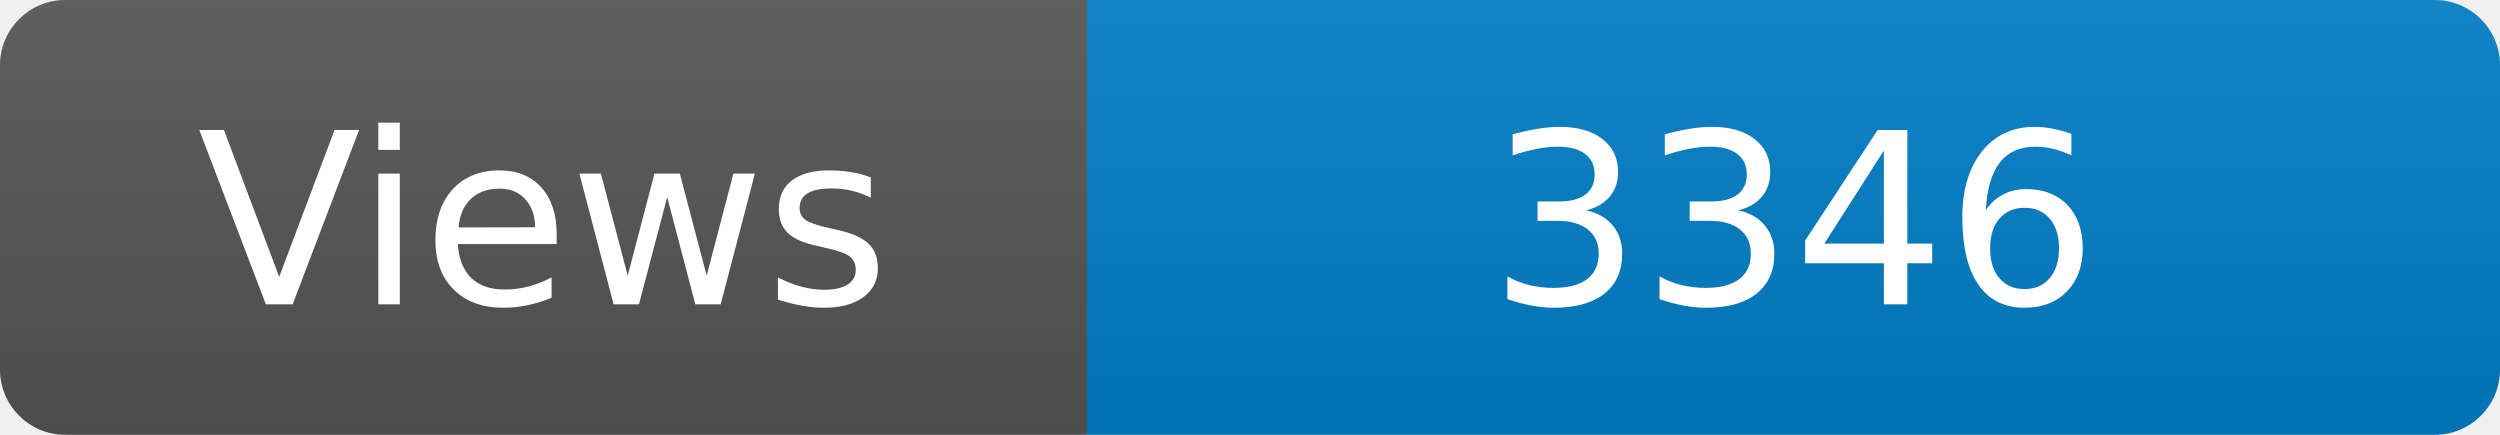
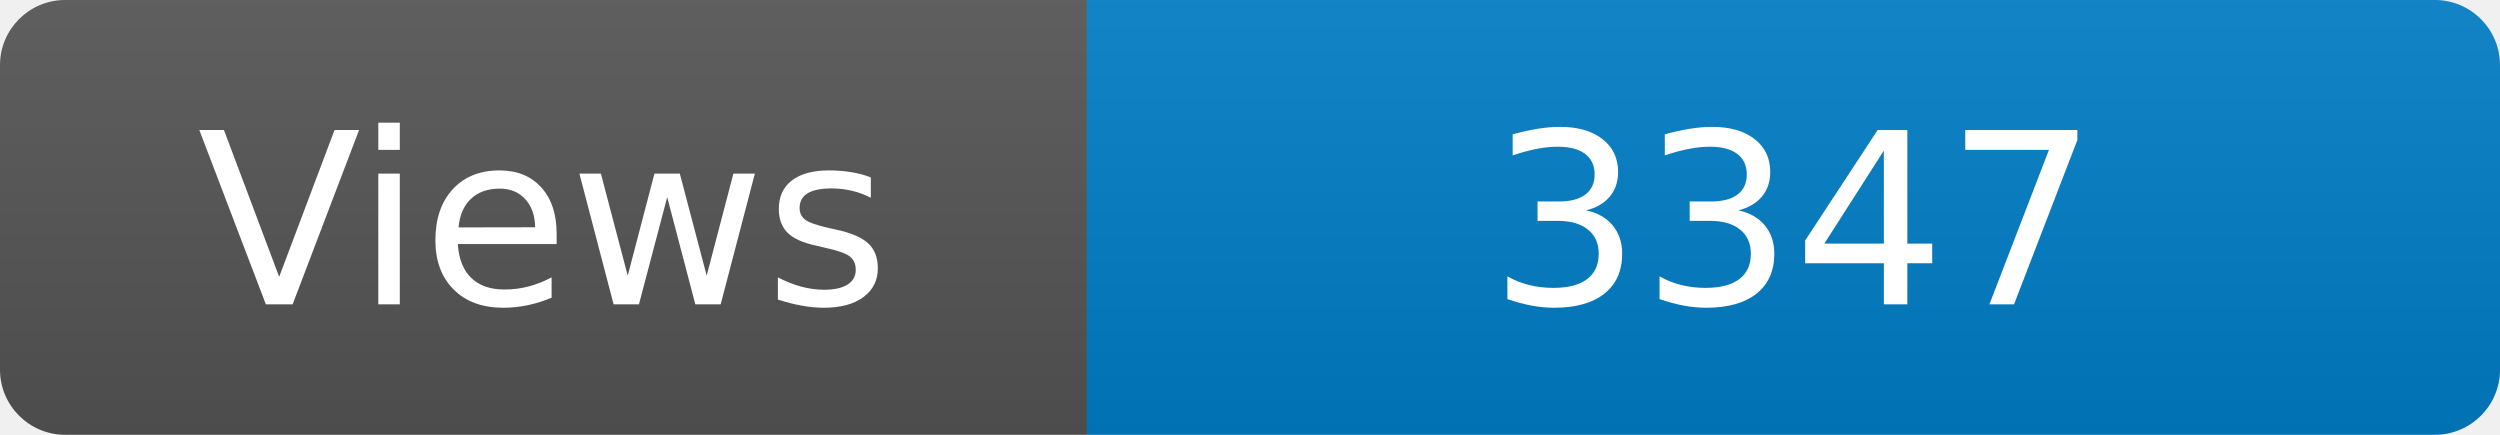
<svg xmlns="http://www.w3.org/2000/svg" width="115" height="20" role="img" aria-label="Maintained?: yes">
  <linearGradient id="s" x2="0" y2="100%">
    <stop offset="0" stop-color="#bbb" stop-opacity=".1" />
    <stop offset="1" stop-opacity=".1" />
  </linearGradient>
  <clipPath id="r">
    <rect width="115" height="20" rx="3" fill="#fff" />
  </clipPath>
  <g clip-path="url(#r)">
    <rect width="50" height="20" fill="#555" />
    <rect x="50" width="160" height="20" fill="#007ec6" />
    <rect width="115" height="20" fill="url(#s)" />
  </g>
  <g fill="#fff" text-anchor="middle" font-family="Verdana,Geneva,DejaVu Sans,sans-serif" font-size="110">
    <text x="250" y="140" transform="scale(.1)" fill="#fff">Views</text>
-     <text x="825" y="140" transform="scale(.1)" fill="#fff">3346</text>
+     <text x="825" y="140" transform="scale(.1)" fill="#fff">3347</text>
  </g>
</svg>
